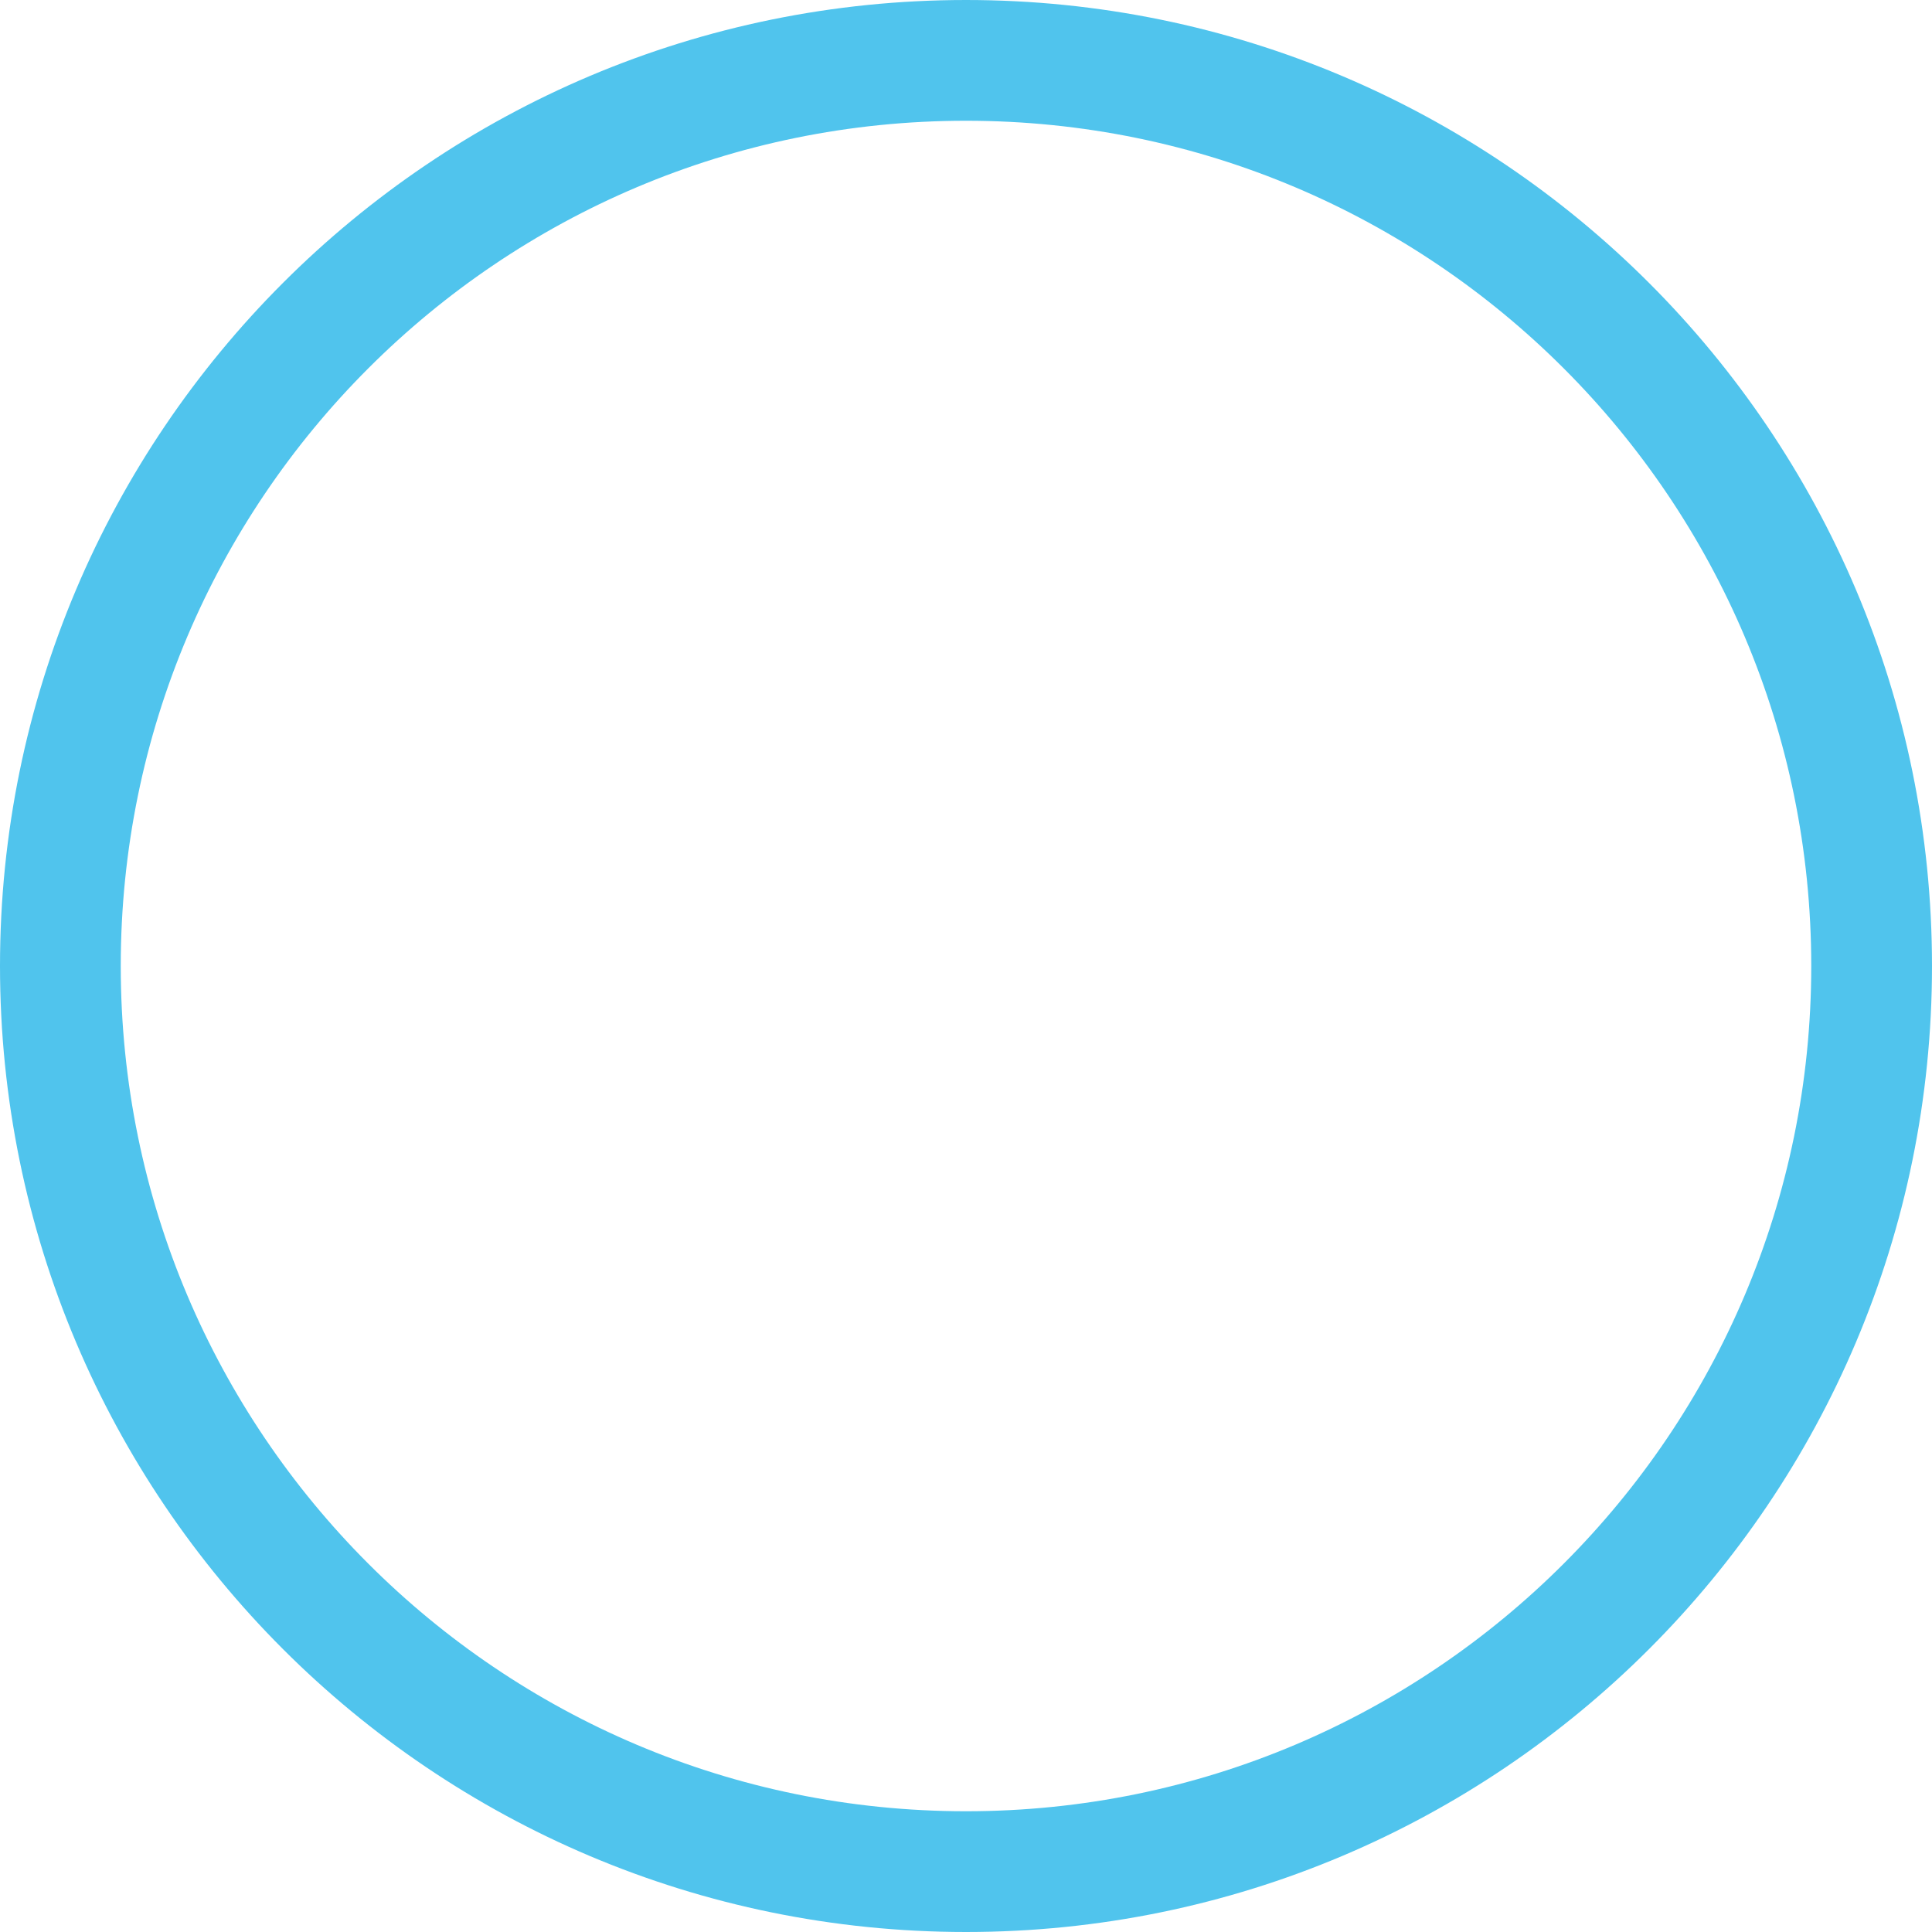
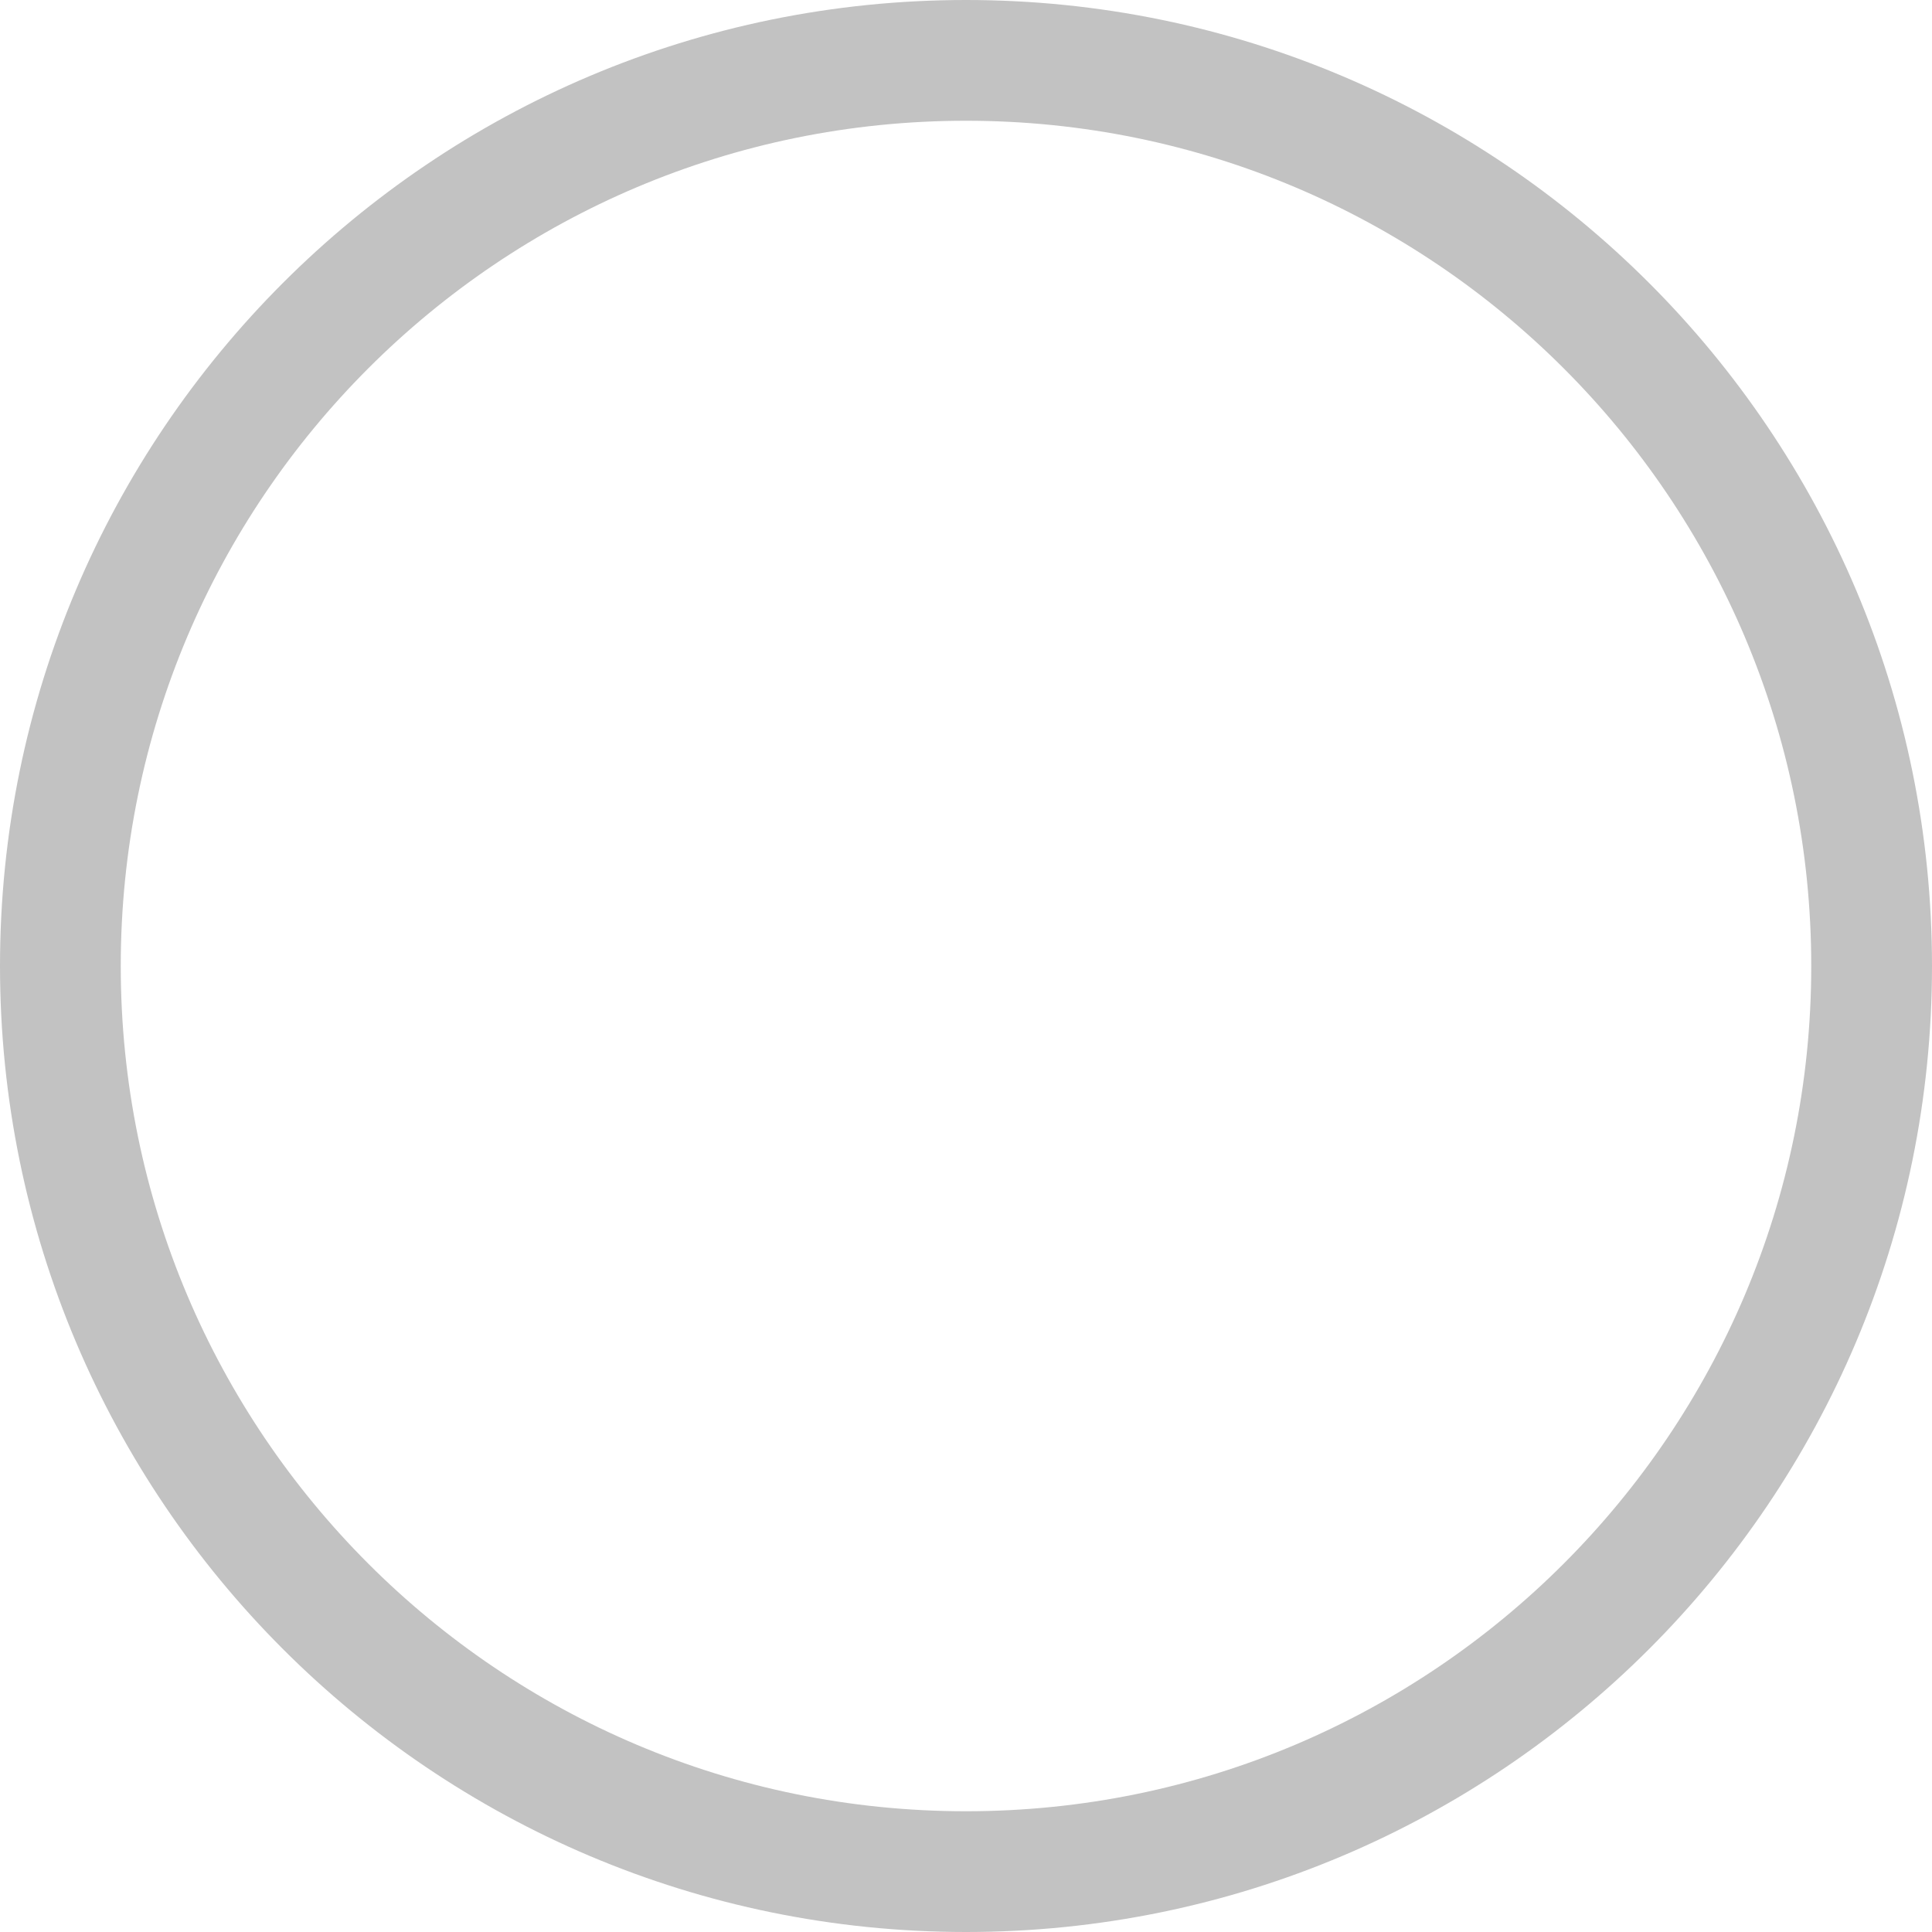
<svg xmlns="http://www.w3.org/2000/svg" width="32" height="32" viewBox="0 0 32 32" fill="none">
-   <circle cx="16" cy="16" r="15" stroke="#50C4ED" stroke-width="2" />
+   <circle cx="16" cy="16" r="15" stroke="#C2C2C2" stroke-width="2" />
</svg>
